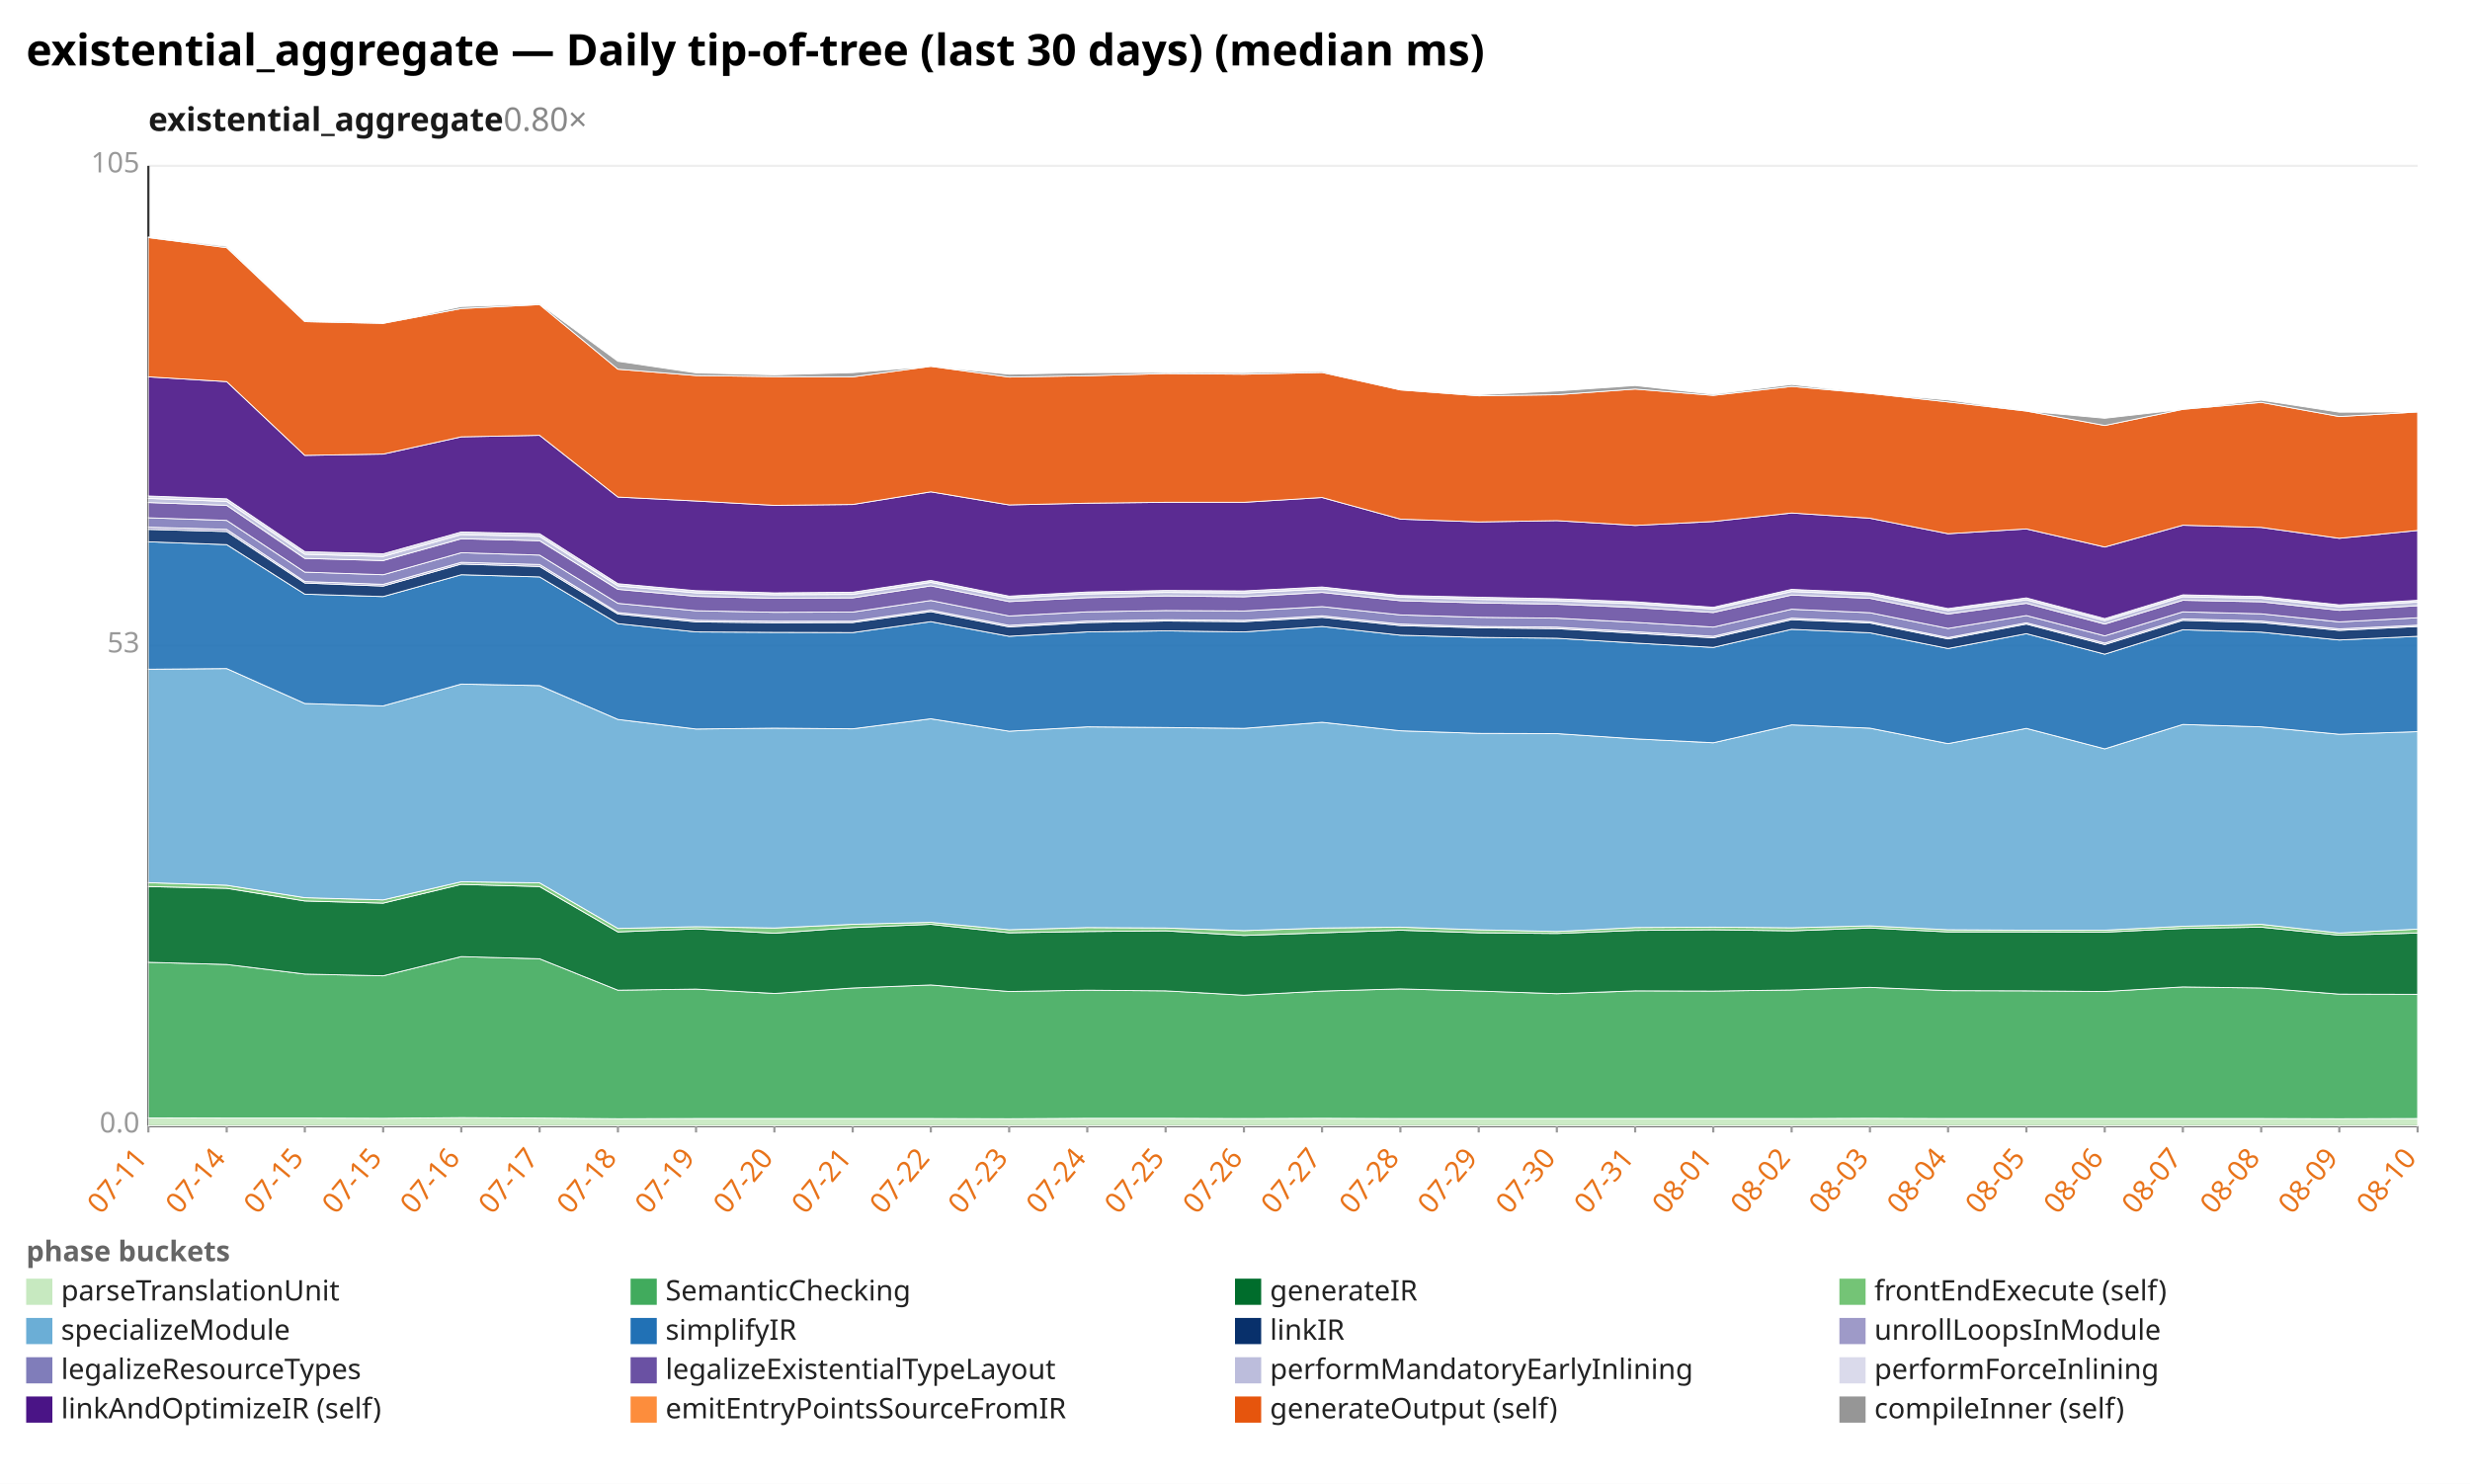
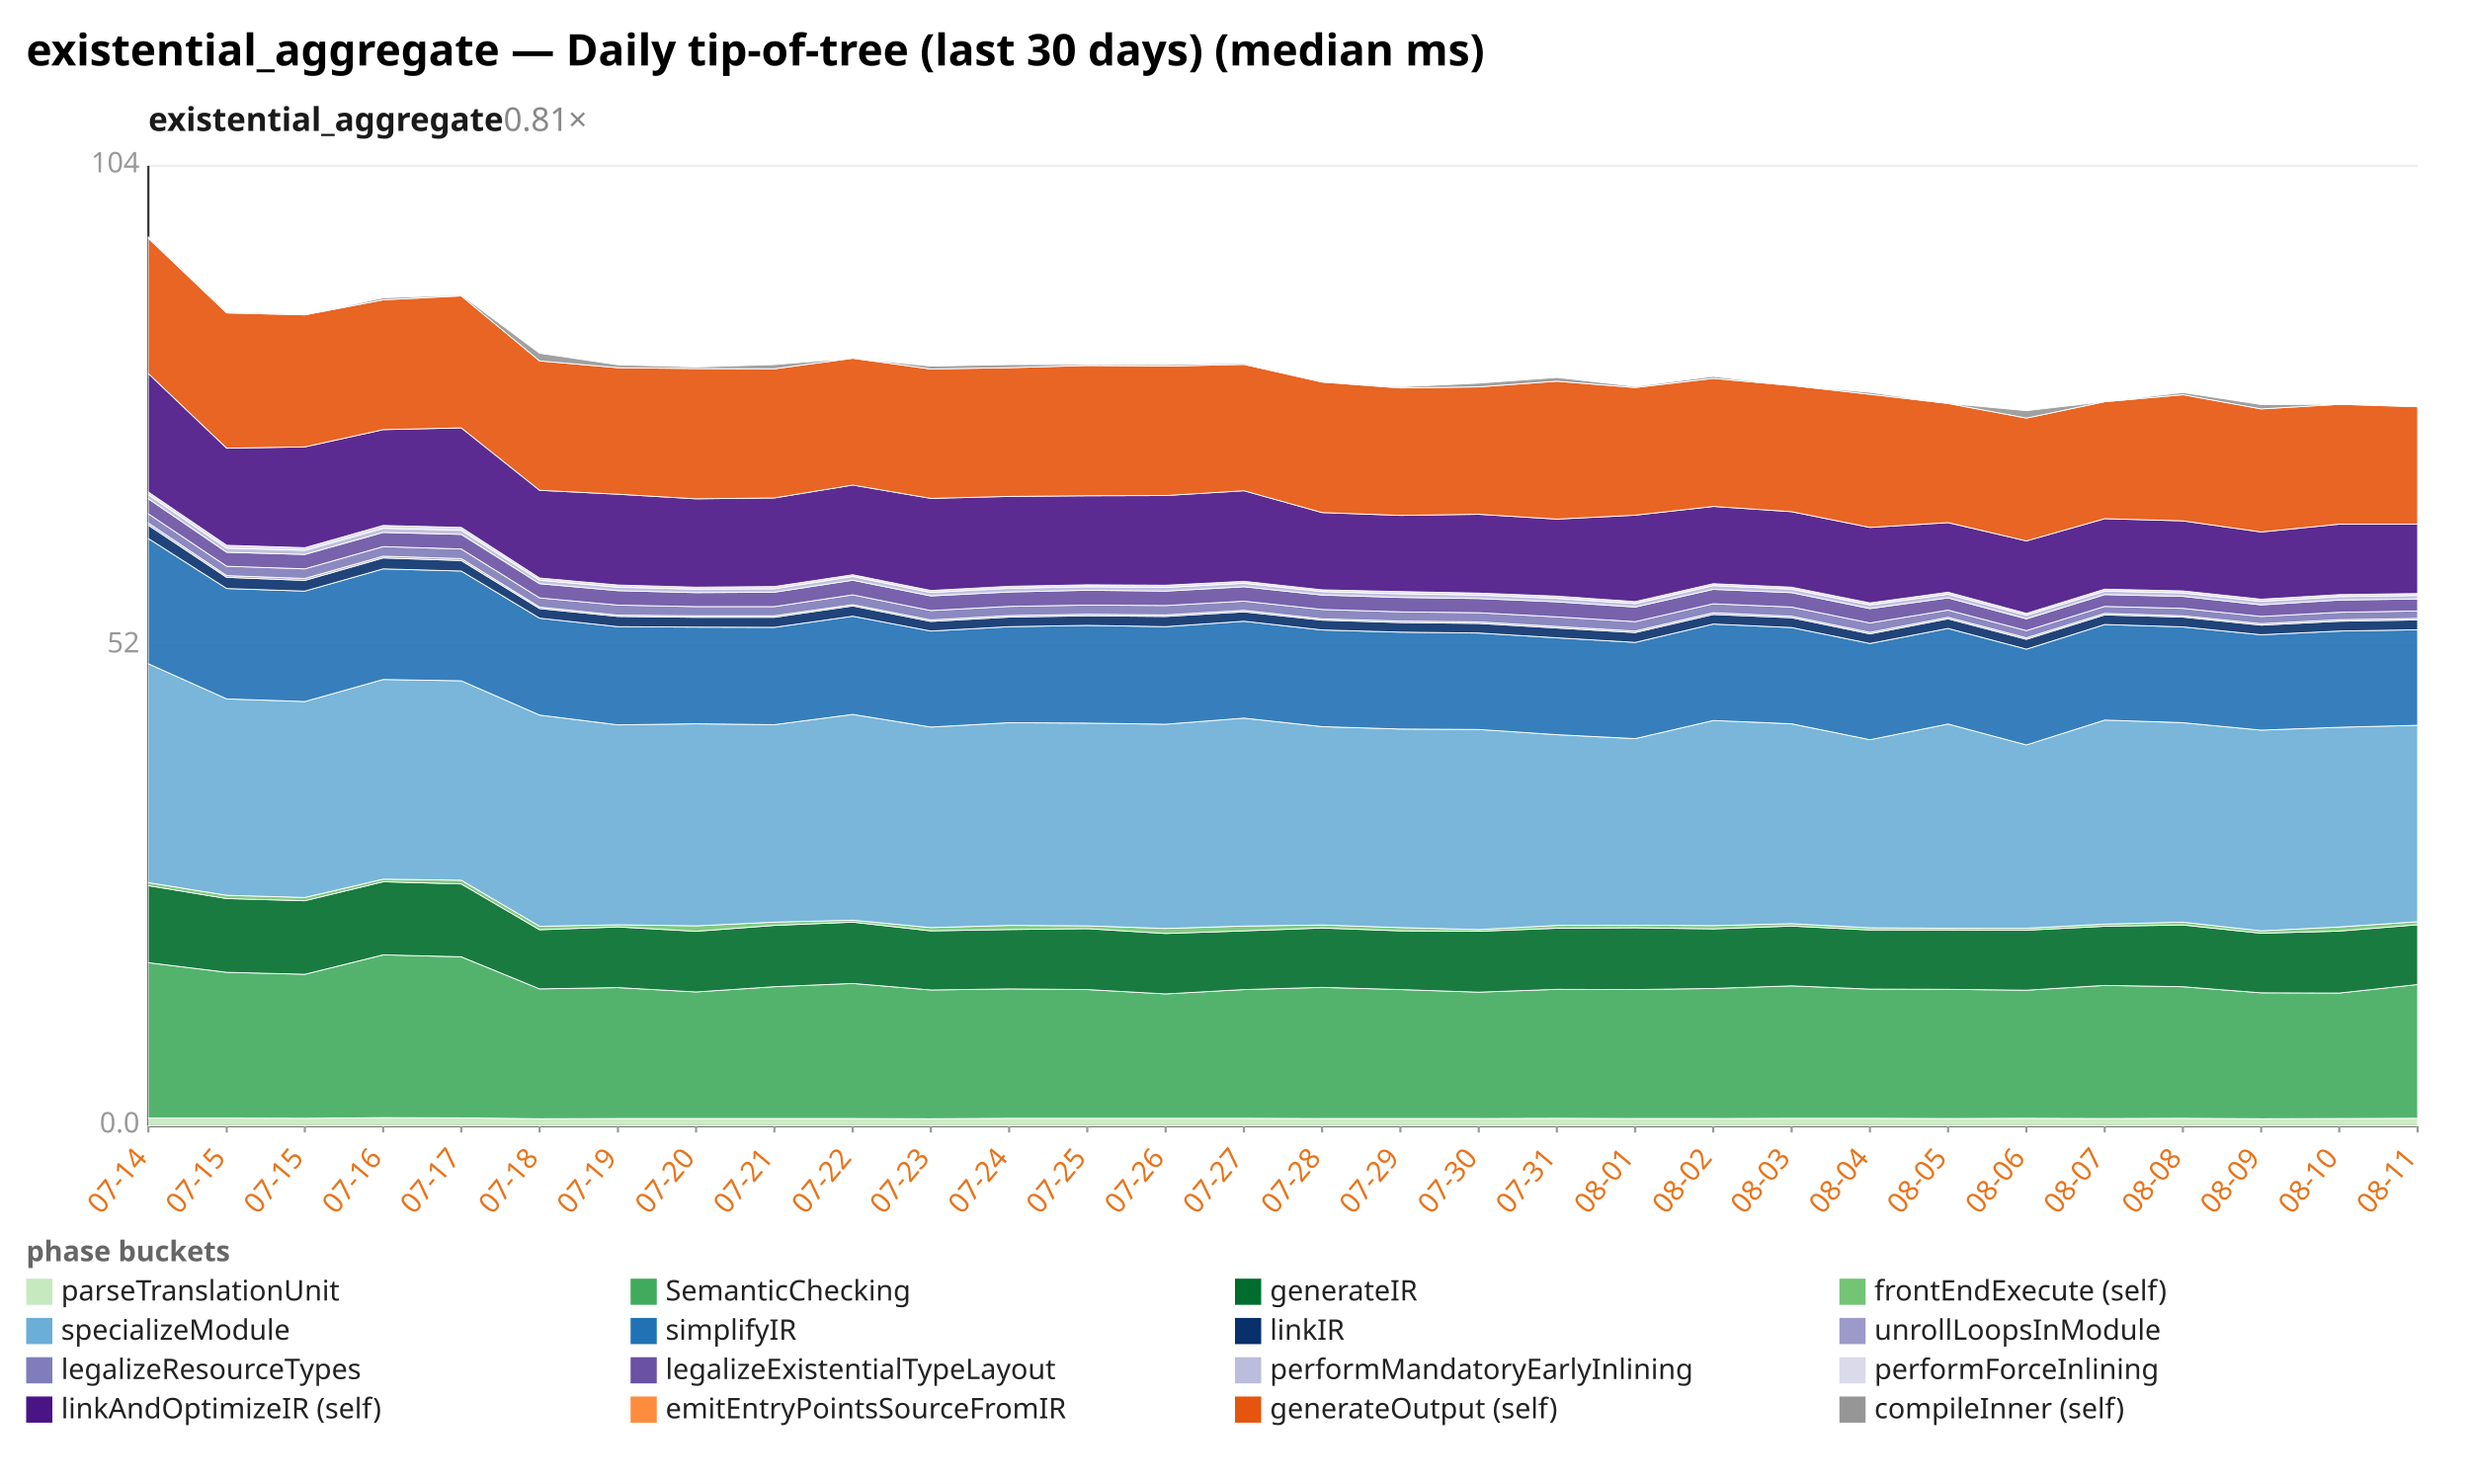
<svg xmlns="http://www.w3.org/2000/svg" width="1132" height="680" viewBox="0 0 1132 680" preserveAspectRatio="xMidYMid meet" font-family="sans-serif" font-size="13">
  <rect width="1132" height="680" fill="white" />
  <text x="12" y="30" font-size="20" font-weight="bold">existential_aggregate — Daily tip-of-tree (last 30 days) (median ms)</text>
-   <text x="68" y="60" font-size="15" font-weight="600" fill="#1a1a1a">existential_aggregate<tspan fill="#888" font-weight="400" text-decoration="none">  0.80×</tspan>
+   <text x="68" y="60" font-size="15" font-weight="600" fill="#1a1a1a">existential_aggregate<tspan fill="#888" font-weight="400" text-decoration="none">  0.81×</tspan>
  </text>
  <line x1="68.0" y1="516.0" x2="1108.0" y2="516.0" stroke="#eee" />
  <text x="64.0" y="519.0" text-anchor="end" fill="#999">0.0</text>
  <line x1="68.0" y1="296.0" x2="1108.0" y2="296.0" stroke="#eee" />
-   <text x="64.0" y="299.0" text-anchor="end" fill="#999">53</text>
+   <text x="64.0" y="299.0" text-anchor="end" fill="#999">52</text>
  <line x1="68.0" y1="76.0" x2="1108.0" y2="76.0" stroke="#eee" />
-   <text x="64.0" y="79.0" text-anchor="end" fill="#999">105</text>
+   <text x="64.0" y="79.0" text-anchor="end" fill="#999">104</text>
  <line x1="68.0" y1="76.0" x2="68.0" y2="516.0" stroke="#333" />
  <line x1="68.0" y1="516.0" x2="1108.0" y2="516.0" stroke="#333" />
  <line x1="68.0" y1="516.0" x2="68.0" y2="519.0" stroke="#999" />
-   <text x="68.0" y="531.0" text-anchor="end" fill="#e8731a" transform="rotate(-50 68.0 531.0)">07-11</text>
+   <text x="68.0" y="531.0" text-anchor="end" fill="#e8731a" transform="rotate(-50 68.0 531.0)">07-14</text>
  <line x1="103.9" y1="516.0" x2="103.9" y2="519.0" stroke="#999" />
-   <text x="103.9" y="531.0" text-anchor="end" fill="#e8731a" transform="rotate(-50 103.9 531.0)">07-14</text>
+   <text x="103.9" y="531.0" text-anchor="end" fill="#e8731a" transform="rotate(-50 103.9 531.0)">07-15</text>
  <line x1="139.7" y1="516.0" x2="139.7" y2="519.0" stroke="#999" />
  <text x="139.7" y="531.0" text-anchor="end" fill="#e8731a" transform="rotate(-50 139.7 531.0)">07-15</text>
  <line x1="175.6" y1="516.0" x2="175.6" y2="519.0" stroke="#999" />
-   <text x="175.6" y="531.0" text-anchor="end" fill="#e8731a" transform="rotate(-50 175.6 531.0)">07-15</text>
+   <text x="175.6" y="531.0" text-anchor="end" fill="#e8731a" transform="rotate(-50 175.6 531.0)">07-16</text>
  <line x1="211.4" y1="516.0" x2="211.4" y2="519.0" stroke="#999" />
-   <text x="211.4" y="531.0" text-anchor="end" fill="#e8731a" transform="rotate(-50 211.4 531.0)">07-16</text>
+   <text x="211.4" y="531.0" text-anchor="end" fill="#e8731a" transform="rotate(-50 211.4 531.0)">07-17</text>
  <line x1="247.3" y1="516.0" x2="247.3" y2="519.0" stroke="#999" />
-   <text x="247.3" y="531.0" text-anchor="end" fill="#e8731a" transform="rotate(-50 247.3 531.0)">07-17</text>
+   <text x="247.3" y="531.0" text-anchor="end" fill="#e8731a" transform="rotate(-50 247.3 531.0)">07-18</text>
  <line x1="283.2" y1="516.0" x2="283.2" y2="519.0" stroke="#999" />
-   <text x="283.2" y="531.0" text-anchor="end" fill="#e8731a" transform="rotate(-50 283.2 531.0)">07-18</text>
+   <text x="283.2" y="531.0" text-anchor="end" fill="#e8731a" transform="rotate(-50 283.2 531.0)">07-19</text>
  <line x1="319.0" y1="516.0" x2="319.0" y2="519.0" stroke="#999" />
-   <text x="319.0" y="531.0" text-anchor="end" fill="#e8731a" transform="rotate(-50 319.0 531.0)">07-19</text>
+   <text x="319.0" y="531.0" text-anchor="end" fill="#e8731a" transform="rotate(-50 319.0 531.0)">07-20</text>
  <line x1="354.9" y1="516.0" x2="354.9" y2="519.0" stroke="#999" />
-   <text x="354.9" y="531.0" text-anchor="end" fill="#e8731a" transform="rotate(-50 354.9 531.0)">07-20</text>
+   <text x="354.9" y="531.0" text-anchor="end" fill="#e8731a" transform="rotate(-50 354.9 531.0)">07-21</text>
  <line x1="390.8" y1="516.0" x2="390.8" y2="519.0" stroke="#999" />
-   <text x="390.8" y="531.0" text-anchor="end" fill="#e8731a" transform="rotate(-50 390.8 531.0)">07-21</text>
+   <text x="390.8" y="531.0" text-anchor="end" fill="#e8731a" transform="rotate(-50 390.8 531.0)">07-22</text>
  <line x1="426.6" y1="516.0" x2="426.6" y2="519.0" stroke="#999" />
-   <text x="426.6" y="531.0" text-anchor="end" fill="#e8731a" transform="rotate(-50 426.6 531.0)">07-22</text>
+   <text x="426.6" y="531.0" text-anchor="end" fill="#e8731a" transform="rotate(-50 426.6 531.0)">07-23</text>
  <line x1="462.5" y1="516.0" x2="462.5" y2="519.0" stroke="#999" />
-   <text x="462.5" y="531.0" text-anchor="end" fill="#e8731a" transform="rotate(-50 462.5 531.0)">07-23</text>
+   <text x="462.5" y="531.0" text-anchor="end" fill="#e8731a" transform="rotate(-50 462.5 531.0)">07-24</text>
  <line x1="498.3" y1="516.0" x2="498.3" y2="519.0" stroke="#999" />
-   <text x="498.3" y="531.0" text-anchor="end" fill="#e8731a" transform="rotate(-50 498.3 531.0)">07-24</text>
+   <text x="498.3" y="531.0" text-anchor="end" fill="#e8731a" transform="rotate(-50 498.3 531.0)">07-25</text>
  <line x1="534.2" y1="516.0" x2="534.2" y2="519.0" stroke="#999" />
-   <text x="534.2" y="531.0" text-anchor="end" fill="#e8731a" transform="rotate(-50 534.2 531.0)">07-25</text>
+   <text x="534.2" y="531.0" text-anchor="end" fill="#e8731a" transform="rotate(-50 534.2 531.0)">07-26</text>
  <line x1="570.1" y1="516.0" x2="570.1" y2="519.0" stroke="#999" />
-   <text x="570.1" y="531.0" text-anchor="end" fill="#e8731a" transform="rotate(-50 570.1 531.0)">07-26</text>
+   <text x="570.1" y="531.0" text-anchor="end" fill="#e8731a" transform="rotate(-50 570.1 531.0)">07-27</text>
  <line x1="605.9" y1="516.0" x2="605.9" y2="519.0" stroke="#999" />
-   <text x="605.9" y="531.0" text-anchor="end" fill="#e8731a" transform="rotate(-50 605.9 531.0)">07-27</text>
+   <text x="605.9" y="531.0" text-anchor="end" fill="#e8731a" transform="rotate(-50 605.9 531.0)">07-28</text>
  <line x1="641.8" y1="516.0" x2="641.8" y2="519.0" stroke="#999" />
-   <text x="641.8" y="531.0" text-anchor="end" fill="#e8731a" transform="rotate(-50 641.8 531.0)">07-28</text>
+   <text x="641.8" y="531.0" text-anchor="end" fill="#e8731a" transform="rotate(-50 641.8 531.0)">07-29</text>
  <line x1="677.7" y1="516.0" x2="677.7" y2="519.0" stroke="#999" />
-   <text x="677.7" y="531.0" text-anchor="end" fill="#e8731a" transform="rotate(-50 677.7 531.0)">07-29</text>
+   <text x="677.7" y="531.0" text-anchor="end" fill="#e8731a" transform="rotate(-50 677.7 531.0)">07-30</text>
  <line x1="713.5" y1="516.0" x2="713.5" y2="519.0" stroke="#999" />
-   <text x="713.5" y="531.0" text-anchor="end" fill="#e8731a" transform="rotate(-50 713.5 531.0)">07-30</text>
+   <text x="713.5" y="531.0" text-anchor="end" fill="#e8731a" transform="rotate(-50 713.5 531.0)">07-31</text>
  <line x1="749.4" y1="516.0" x2="749.4" y2="519.0" stroke="#999" />
-   <text x="749.4" y="531.0" text-anchor="end" fill="#e8731a" transform="rotate(-50 749.4 531.0)">07-31</text>
+   <text x="749.4" y="531.0" text-anchor="end" fill="#e8731a" transform="rotate(-50 749.4 531.0)">08-01</text>
  <line x1="785.2" y1="516.0" x2="785.2" y2="519.0" stroke="#999" />
-   <text x="785.2" y="531.0" text-anchor="end" fill="#e8731a" transform="rotate(-50 785.2 531.0)">08-01</text>
+   <text x="785.2" y="531.0" text-anchor="end" fill="#e8731a" transform="rotate(-50 785.2 531.0)">08-02</text>
  <line x1="821.1" y1="516.0" x2="821.1" y2="519.0" stroke="#999" />
-   <text x="821.1" y="531.0" text-anchor="end" fill="#e8731a" transform="rotate(-50 821.1 531.0)">08-02</text>
+   <text x="821.1" y="531.0" text-anchor="end" fill="#e8731a" transform="rotate(-50 821.1 531.0)">08-03</text>
  <line x1="857.0" y1="516.0" x2="857.0" y2="519.0" stroke="#999" />
-   <text x="857.0" y="531.0" text-anchor="end" fill="#e8731a" transform="rotate(-50 857.0 531.0)">08-03</text>
+   <text x="857.0" y="531.0" text-anchor="end" fill="#e8731a" transform="rotate(-50 857.0 531.0)">08-04</text>
  <line x1="892.8" y1="516.0" x2="892.8" y2="519.0" stroke="#999" />
-   <text x="892.8" y="531.0" text-anchor="end" fill="#e8731a" transform="rotate(-50 892.8 531.0)">08-04</text>
+   <text x="892.8" y="531.0" text-anchor="end" fill="#e8731a" transform="rotate(-50 892.8 531.0)">08-05</text>
  <line x1="928.7" y1="516.0" x2="928.7" y2="519.0" stroke="#999" />
-   <text x="928.7" y="531.0" text-anchor="end" fill="#e8731a" transform="rotate(-50 928.7 531.0)">08-05</text>
+   <text x="928.7" y="531.0" text-anchor="end" fill="#e8731a" transform="rotate(-50 928.7 531.0)">08-06</text>
  <line x1="964.6" y1="516.0" x2="964.6" y2="519.0" stroke="#999" />
-   <text x="964.6" y="531.0" text-anchor="end" fill="#e8731a" transform="rotate(-50 964.6 531.0)">08-06</text>
+   <text x="964.6" y="531.0" text-anchor="end" fill="#e8731a" transform="rotate(-50 964.6 531.0)">08-07</text>
  <line x1="1000.4" y1="516.0" x2="1000.4" y2="519.0" stroke="#999" />
-   <text x="1000.4" y="531.0" text-anchor="end" fill="#e8731a" transform="rotate(-50 1000.4 531.0)">08-07</text>
+   <text x="1000.4" y="531.0" text-anchor="end" fill="#e8731a" transform="rotate(-50 1000.4 531.0)">08-08</text>
  <line x1="1036.3" y1="516.0" x2="1036.3" y2="519.0" stroke="#999" />
-   <text x="1036.3" y="531.0" text-anchor="end" fill="#e8731a" transform="rotate(-50 1036.3 531.0)">08-08</text>
+   <text x="1036.3" y="531.0" text-anchor="end" fill="#e8731a" transform="rotate(-50 1036.3 531.0)">08-09</text>
  <line x1="1072.1" y1="516.0" x2="1072.1" y2="519.0" stroke="#999" />
-   <text x="1072.1" y="531.0" text-anchor="end" fill="#e8731a" transform="rotate(-50 1072.1 531.0)">08-09</text>
+   <text x="1072.1" y="531.0" text-anchor="end" fill="#e8731a" transform="rotate(-50 1072.1 531.0)">08-10</text>
  <line x1="1108.0" y1="516.0" x2="1108.0" y2="519.0" stroke="#999" />
-   <text x="1108.0" y="531.0" text-anchor="end" fill="#e8731a" transform="rotate(-50 1108.0 531.0)">08-10</text>
-   <polygon points="68.0,512.3 103.9,512.4 139.7,512.4 175.6,512.5 211.4,512.2 247.3,512.4 283.2,512.7 319.0,512.6 354.9,512.6 390.8,512.6 426.6,512.6 462.5,512.7 498.3,512.5 534.2,512.5 570.1,512.6 605.9,512.5 641.8,512.6 677.7,512.6 713.5,512.6 749.4,512.6 785.2,512.6 821.1,512.6 857.0,512.5 892.8,512.6 928.7,512.6 964.6,512.6 1000.4,512.6 1036.3,512.6 1072.1,512.7 1108.0,512.6 1108.0,516.0 1072.1,516.0 1036.3,516.0 1000.4,516.0 964.6,516.0 928.7,516.0 892.8,516.0 857.0,516.0 821.1,516.0 785.2,516.0 749.4,516.0 713.5,516.0 677.7,516.0 641.8,516.0 605.9,516.0 570.1,516.0 534.2,516.0 498.3,516.0 462.5,516.0 426.6,516.0 390.8,516.0 354.9,516.0 319.0,516.0 283.2,516.0 247.3,516.0 211.4,516.0 175.6,516.0 139.7,516.0 103.9,516.0 68.0,516.0" fill="#c7e9c0" fill-opacity="0.9" stroke="#fff" stroke-width="0.4" />
-   <polygon points="68.0,441.0 103.9,442.0 139.7,446.4 175.6,447.2 211.4,438.4 247.3,439.4 283.2,453.8 319.0,453.3 354.9,455.3 390.8,452.8 426.6,451.4 462.5,454.4 498.3,453.8 534.2,454.1 570.1,456.1 605.9,454.2 641.8,453.2 677.7,454.2 713.5,455.4 749.4,454.1 785.2,454.2 821.1,453.7 857.0,452.5 892.8,454.0 928.7,454.1 964.6,454.4 1000.4,452.3 1036.3,452.8 1072.1,455.6 1108.0,455.7 1108.0,512.6 1072.1,512.7 1036.3,512.6 1000.4,512.6 964.6,512.6 928.7,512.6 892.8,512.6 857.0,512.5 821.1,512.6 785.2,512.6 749.4,512.6 713.5,512.6 677.7,512.6 641.8,512.6 605.9,512.5 570.1,512.6 534.2,512.5 498.3,512.5 462.5,512.7 426.6,512.6 390.8,512.6 354.9,512.6 319.0,512.6 283.2,512.7 247.3,512.4 211.4,512.2 175.6,512.5 139.7,512.4 103.9,512.4 68.0,512.3" fill="#41ab5d" fill-opacity="0.9" stroke="#fff" stroke-width="0.4" />
-   <polygon points="68.0,406.3 103.9,407.1 139.7,412.9 175.6,413.9 211.4,405.3 247.3,406.3 283.2,427.1 319.0,425.7 354.9,427.7 390.8,425.1 426.6,423.6 462.5,427.5 498.3,426.9 534.2,426.6 570.1,428.7 605.9,427.5 641.8,426.3 677.7,427.5 713.5,427.8 749.4,426.4 785.2,426.1 821.1,426.6 857.0,425.3 892.8,427.1 928.7,427.1 964.6,427.2 1000.4,425.5 1036.3,424.9 1072.1,428.6 1108.0,427.6 1108.0,455.7 1072.1,455.6 1036.3,452.8 1000.4,452.3 964.6,454.4 928.7,454.1 892.8,454.0 857.0,452.5 821.1,453.7 785.2,454.2 749.4,454.1 713.5,455.4 677.7,454.2 641.8,453.2 605.9,454.2 570.1,456.1 534.2,454.1 498.3,453.8 462.5,454.4 426.6,451.4 390.8,452.8 354.9,455.3 319.0,453.3 283.2,453.8 247.3,439.4 211.4,438.4 175.6,447.2 139.7,446.4 103.9,442.0 68.0,441.0" fill="#006d2c" fill-opacity="0.9" stroke="#fff" stroke-width="0.4" />
-   <polygon points="68.0,404.5 103.9,405.7 139.7,411.4 175.6,412.4 211.4,404.1 247.3,404.6 283.2,425.5 319.0,424.7 354.9,425.3 390.8,423.6 426.6,422.7 462.5,426.1 498.3,425.1 534.2,425.3 570.1,426.5 605.9,425.3 641.8,424.9 677.7,426.1 713.5,426.9 749.4,425.1 785.2,424.9 821.1,425.2 857.0,424.3 892.8,426.1 928.7,426.3 964.6,426.3 1000.4,424.5 1036.3,423.6 1072.1,427.6 1108.0,425.8 1108.0,427.6 1072.1,428.6 1036.3,424.9 1000.4,425.5 964.6,427.2 928.7,427.1 892.8,427.1 857.0,425.3 821.1,426.6 785.2,426.1 749.4,426.4 713.5,427.8 677.7,427.5 641.8,426.3 605.9,427.5 570.1,428.7 534.2,426.6 498.3,426.9 462.5,427.5 426.6,423.6 390.8,425.1 354.9,427.7 319.0,425.7 283.2,427.1 247.3,406.3 211.4,405.3 175.6,413.9 139.7,412.9 103.9,407.1 68.0,406.3" fill="#74c476" fill-opacity="0.9" stroke="#fff" stroke-width="0.4" />
-   <polygon points="68.0,306.7 103.9,306.4 139.7,322.4 175.6,323.5 211.4,313.5 247.3,314.2 283.2,329.7 319.0,334.1 354.9,333.7 390.8,334.0 426.6,329.4 462.5,335.1 498.3,333.1 534.2,333.4 570.1,333.8 605.9,331.0 641.8,334.9 677.7,336.1 713.5,336.2 749.4,338.6 785.2,340.4 821.1,332.2 857.0,333.7 892.8,340.8 928.7,333.8 964.6,343.2 1000.4,332.0 1036.3,333.1 1072.1,336.5 1108.0,335.3 1108.0,425.8 1072.1,427.6 1036.3,423.6 1000.4,424.5 964.6,426.3 928.7,426.3 892.8,426.1 857.0,424.3 821.1,425.2 785.2,424.9 749.4,425.1 713.5,426.9 677.7,426.1 641.8,424.9 605.9,425.3 570.1,426.5 534.2,425.3 498.3,425.1 462.5,426.1 426.6,422.7 390.8,423.6 354.9,425.3 319.0,424.7 283.2,425.5 247.3,404.6 211.4,404.1 175.6,412.4 139.7,411.4 103.9,405.7 68.0,404.5" fill="#6baed6" fill-opacity="0.9" stroke="#fff" stroke-width="0.4" />
-   <polygon points="68.0,248.3 103.9,249.6 139.7,272.3 175.6,273.4 211.4,263.4 247.3,264.4 283.2,285.8 319.0,289.6 354.9,289.8 390.8,289.9 426.6,284.9 462.5,291.6 498.3,289.6 534.2,289.1 570.1,289.6 605.9,287.1 641.8,291.1 677.7,292.1 713.5,292.5 749.4,294.7 785.2,296.7 821.1,288.4 857.0,290.0 892.8,297.2 928.7,290.4 964.6,299.8 1000.4,288.6 1036.3,289.7 1072.1,293.3 1108.0,291.6 1108.0,335.3 1072.1,336.5 1036.3,333.1 1000.4,332.0 964.6,343.2 928.7,333.8 892.8,340.8 857.0,333.7 821.1,332.2 785.2,340.4 749.4,338.6 713.5,336.2 677.7,336.1 641.8,334.9 605.9,331.0 570.1,333.8 534.2,333.4 498.3,333.1 462.5,335.1 426.6,329.4 390.8,334.0 354.9,333.7 319.0,334.1 283.2,329.7 247.3,314.2 211.4,313.5 175.6,323.5 139.7,322.4 103.9,306.4 68.0,306.7" fill="#2171b5" fill-opacity="0.9" stroke="#fff" stroke-width="0.4" />
-   <polygon points="68.0,242.6 103.9,243.6 139.7,267.2 175.6,268.6 211.4,258.5 247.3,259.6 283.2,281.4 319.0,285.0 354.9,285.4 390.8,285.3 426.6,280.3 462.5,287.3 498.3,285.3 534.2,284.6 570.1,284.9 605.9,282.9 641.8,286.7 677.7,287.7 713.5,288.1 749.4,290.2 785.2,292.3 821.1,284.0 857.0,285.5 892.8,292.8 928.7,286.0 964.6,295.4 1000.4,284.3 1036.3,285.3 1072.1,288.9 1108.0,287.1 1108.0,291.6 1072.1,293.3 1036.3,289.7 1000.4,288.6 964.6,299.8 928.7,290.4 892.8,297.2 857.0,290.0 821.1,288.4 785.2,296.7 749.4,294.7 713.5,292.5 677.7,292.1 641.8,291.1 605.9,287.1 570.1,289.6 534.2,289.1 498.3,289.6 462.5,291.6 426.6,284.9 390.8,289.9 354.9,289.8 319.0,289.6 283.2,285.8 247.3,264.4 211.4,263.4 175.6,273.4 139.7,272.3 103.9,249.6 68.0,248.3" fill="#08306b" fill-opacity="0.9" stroke="#fff" stroke-width="0.4" />
-   <polygon points="68.0,241.6 103.9,242.6 139.7,266.5 175.6,267.8 211.4,257.7 247.3,258.7 283.2,280.7 319.0,284.3 354.9,284.7 390.8,284.7 426.6,279.6 462.5,286.6 498.3,284.6 534.2,284.0 570.1,284.3 605.9,282.2 641.8,286.0 677.7,287.1 713.5,287.4 749.4,289.5 785.2,291.6 821.1,283.3 857.0,284.9 892.8,292.2 928.7,285.4 964.6,294.7 1000.4,283.6 1036.3,284.6 1072.1,288.2 1108.0,286.5 1108.0,287.1 1072.1,288.9 1036.3,285.3 1000.4,284.3 964.6,295.4 928.7,286.0 892.8,292.8 857.0,285.5 821.1,284.0 785.2,292.3 749.4,290.2 713.5,288.1 677.7,287.7 641.8,286.7 605.9,282.9 570.1,284.9 534.2,284.6 498.3,285.3 462.5,287.3 426.6,280.3 390.8,285.3 354.9,285.4 319.0,285.0 283.2,281.4 247.3,259.6 211.4,258.5 175.6,268.6 139.7,267.2 103.9,243.6 68.0,242.6" fill="#9e9ac8" fill-opacity="0.9" stroke="#fff" stroke-width="0.4" />
-   <polygon points="68.0,237.3 103.9,238.5 139.7,262.2 175.6,263.4 211.4,253.3 247.3,254.4 283.2,276.5 319.0,279.9 354.9,280.6 390.8,280.5 426.6,275.2 462.5,282.3 498.3,280.4 534.2,279.8 570.1,280.0 605.9,278.0 641.8,281.8 677.7,282.9 713.5,283.3 749.4,285.2 785.2,287.4 821.1,279.2 857.0,280.8 892.8,288.0 928.7,282.1 964.6,291.4 1000.4,280.4 1036.3,281.3 1072.1,285.0 1108.0,283.1 1108.0,286.5 1072.1,288.2 1036.3,284.6 1000.4,283.6 964.6,294.7 928.7,285.4 892.8,292.2 857.0,284.9 821.1,283.3 785.2,291.6 749.4,289.5 713.5,287.4 677.7,287.1 641.8,286.0 605.9,282.2 570.1,284.3 534.2,284.0 498.3,284.6 462.5,286.6 426.6,279.6 390.8,284.7 354.9,284.7 319.0,284.3 283.2,280.7 247.3,258.7 211.4,257.7 175.6,267.8 139.7,266.5 103.9,242.6 68.0,241.6" fill="#807dba" fill-opacity="0.9" stroke="#fff" stroke-width="0.4" />
-   <polygon points="68.0,230.3 103.9,231.6 139.7,255.9 175.6,256.9 211.4,246.9 247.3,247.8 283.2,270.1 319.0,273.3 354.9,274.2 390.8,274.0 426.6,268.5 462.5,275.7 498.3,273.9 534.2,273.1 570.1,273.5 605.9,271.5 641.8,275.3 677.7,276.3 713.5,276.9 749.4,278.4 785.2,280.7 821.1,272.7 857.0,274.2 892.8,281.4 928.7,276.5 964.6,286.0 1000.4,275.1 1036.3,275.8 1072.1,279.7 1108.0,277.6 1108.0,283.1 1072.1,285.0 1036.3,281.3 1000.4,280.4 964.6,291.4 928.7,282.1 892.8,288.0 857.0,280.8 821.1,279.2 785.2,287.4 749.4,285.2 713.5,283.3 677.7,282.9 641.8,281.8 605.9,278.0 570.1,280.0 534.2,279.8 498.3,280.4 462.5,282.3 426.6,275.2 390.8,280.5 354.9,280.6 319.0,279.9 283.2,276.5 247.3,254.4 211.4,253.3 175.6,263.4 139.7,262.2 103.9,238.5 68.0,237.3" fill="#6a51a3" fill-opacity="0.9" stroke="#fff" stroke-width="0.4" />
-   <polygon points="68.0,228.4 103.9,229.8 139.7,254.0 175.6,255.0 211.4,245.0 247.3,245.8 283.2,268.5 319.0,271.7 354.9,272.6 390.8,272.4 426.6,266.9 462.5,274.1 498.3,272.2 534.2,271.5 570.1,271.8 605.9,269.9 641.8,273.7 677.7,274.7 713.5,275.3 749.4,276.7 785.2,279.1 821.1,271.1 857.0,272.6 892.8,279.8 928.7,274.9 964.6,284.4 1000.4,273.5 1036.3,274.2 1072.1,278.1 1108.0,275.9 1108.0,277.6 1072.1,279.7 1036.3,275.8 1000.4,275.1 964.6,286.0 928.7,276.5 892.8,281.4 857.0,274.2 821.1,272.7 785.2,280.7 749.4,278.4 713.5,276.9 677.7,276.3 641.8,275.3 605.9,271.5 570.1,273.5 534.2,273.1 498.3,273.9 462.5,275.7 426.6,268.5 390.8,274.0 354.9,274.2 319.0,273.3 283.2,270.1 247.3,247.8 211.4,246.9 175.6,256.9 139.7,255.9 103.9,231.6 68.0,230.3" fill="#bcbddc" fill-opacity="0.9" stroke="#fff" stroke-width="0.4" />
-   <polygon points="68.0,227.3 103.9,228.6 139.7,252.8 175.6,253.8 211.4,243.8 247.3,244.6 283.2,267.5 319.0,270.7 354.9,271.7 390.8,271.4 426.6,266.0 462.5,273.2 498.3,271.3 534.2,270.6 570.1,270.8 605.9,269.0 641.8,272.9 677.7,273.7 713.5,274.4 749.4,275.8 785.2,278.3 821.1,270.1 857.0,271.7 892.8,278.9 928.7,274.0 964.6,283.5 1000.4,272.6 1036.3,273.4 1072.1,277.2 1108.0,275.1 1108.0,275.9 1072.1,278.1 1036.3,274.2 1000.4,273.5 964.6,284.4 928.7,274.9 892.8,279.8 857.0,272.6 821.1,271.1 785.2,279.1 749.4,276.7 713.5,275.3 677.7,274.7 641.8,273.7 605.9,269.9 570.1,271.8 534.2,271.5 498.3,272.2 462.5,274.1 426.6,266.9 390.8,272.4 354.9,272.6 319.0,271.7 283.2,268.5 247.3,245.8 211.4,245.0 175.6,255.0 139.7,254.0 103.9,229.8 68.0,228.4" fill="#dadaeb" fill-opacity="0.9" stroke="#fff" stroke-width="0.4" />
-   <polygon points="68.0,172.7 103.9,174.9 139.7,208.7 175.6,208.1 211.4,200.2 247.3,199.5 283.2,227.8 319.0,229.6 354.9,231.6 390.8,231.2 426.6,225.4 462.5,231.4 498.3,230.6 534.2,230.2 570.1,230.2 605.9,228.0 641.8,237.9 677.7,239.2 713.5,238.6 749.4,240.8 785.2,239.0 821.1,235.1 857.0,237.5 892.8,244.6 928.7,242.4 964.6,250.7 1000.4,240.7 1036.3,241.7 1072.1,246.7 1108.0,243.1 1108.0,275.1 1072.1,277.2 1036.3,273.4 1000.4,272.6 964.6,283.5 928.7,274.0 892.8,278.9 857.0,271.7 821.1,270.1 785.2,278.3 749.4,275.8 713.5,274.4 677.7,273.7 641.8,272.9 605.9,269.0 570.1,270.8 534.2,270.6 498.3,271.3 462.5,273.2 426.6,266.0 390.8,271.4 354.9,271.7 319.0,270.7 283.2,267.5 247.3,244.6 211.4,243.8 175.6,253.8 139.7,252.8 103.9,228.6 68.0,227.3" fill="#4a1486" fill-opacity="0.9" stroke="#fff" stroke-width="0.4" />
-   <polygon points="68.0,108.9 103.9,113.5 139.7,147.4 175.6,148.2 211.4,141.4 247.3,139.6 283.2,169.2 319.0,172.1 354.9,172.6 390.8,172.7 426.6,167.9 462.5,172.8 498.3,172.2 534.2,171.2 570.1,171.5 605.9,170.7 641.8,178.7 677.7,181.4 713.5,180.9 749.4,178.3 785.2,181.2 821.1,177.1 857.0,180.3 892.8,184.2 928.7,188.4 964.6,195.0 1000.4,187.6 1036.3,184.4 1072.1,190.9 1108.0,188.8 1108.0,243.1 1072.1,246.7 1036.3,241.7 1000.4,240.7 964.6,250.7 928.7,242.4 892.8,244.6 857.0,237.5 821.1,235.1 785.2,239.0 749.4,240.8 713.5,238.6 677.7,239.2 641.8,237.9 605.9,228.0 570.1,230.2 534.2,230.2 498.3,230.6 462.5,231.4 426.6,225.4 390.8,231.2 354.9,231.6 319.0,229.6 283.2,227.8 247.3,199.5 211.4,200.2 175.6,208.1 139.7,208.7 103.9,174.9 68.0,172.7" fill="#e6550d" fill-opacity="0.9" stroke="#fff" stroke-width="0.4" />
-   <polygon points="68.0,108.6 103.9,112.9 139.7,146.9 175.6,148.2 211.4,140.5 247.3,139.3 283.2,165.6 319.0,170.9 354.9,171.8 390.8,170.8 426.6,167.9 462.5,171.5 498.3,170.8 534.2,170.7 570.1,170.8 605.9,170.2 641.8,178.7 677.7,180.9 713.5,179.2 749.4,176.7 785.2,180.7 821.1,176.2 857.0,180.3 892.8,183.3 928.7,188.4 964.6,191.7 1000.4,187.6 1036.3,183.4 1072.1,188.9 1108.0,188.8 1108.0,188.8 1072.1,190.9 1036.3,184.4 1000.4,187.6 964.6,195.0 928.7,188.4 892.8,184.2 857.0,180.3 821.1,177.1 785.2,181.2 749.4,178.3 713.5,180.9 677.7,181.4 641.8,178.7 605.9,170.7 570.1,171.5 534.2,171.2 498.3,172.2 462.5,172.8 426.6,167.9 390.8,172.7 354.9,172.6 319.0,172.1 283.2,169.2 247.3,139.6 211.4,141.4 175.6,148.2 139.7,147.4 103.9,113.5 68.0,108.9" fill="#969696" fill-opacity="0.9" stroke="#fff" stroke-width="0.4" />
+   <text x="1108.0" y="531.0" text-anchor="end" fill="#e8731a" transform="rotate(-50 1108.0 531.0)">08-11</text>
+   <polygon points="68.0,512.4 103.9,512.4 139.7,512.5 175.6,512.2 211.4,512.3 247.3,512.7 283.2,512.6 319.0,512.6 354.9,512.6 390.8,512.6 426.6,512.7 462.5,512.5 498.3,512.5 534.2,512.5 570.1,512.5 605.9,512.6 641.8,512.6 677.7,512.6 713.5,512.5 749.4,512.6 785.2,512.6 821.1,512.5 857.0,512.5 892.8,512.6 928.7,512.5 964.6,512.6 1000.4,512.5 1036.3,512.7 1072.1,512.6 1108.0,512.5 1108.0,516.0 1072.1,516.0 1036.3,516.0 1000.4,516.0 964.6,516.0 928.7,516.0 892.8,516.0 857.0,516.0 821.1,516.0 785.2,516.0 749.4,516.0 713.5,516.0 677.7,516.0 641.8,516.0 605.9,516.0 570.1,516.0 534.2,516.0 498.3,516.0 462.5,516.0 426.6,516.0 390.8,516.0 354.9,516.0 319.0,516.0 283.2,516.0 247.3,516.0 211.4,516.0 175.6,516.0 139.7,516.0 103.9,516.0 68.0,516.0" fill="#c7e9c0" fill-opacity="0.9" stroke="#fff" stroke-width="0.4" />
+   <polygon points="68.0,441.2 103.9,445.6 139.7,446.5 175.6,437.6 211.4,438.5 247.3,453.2 283.2,452.6 319.0,454.6 354.9,452.2 390.8,450.7 426.6,453.7 462.5,453.2 498.3,453.5 534.2,455.5 570.1,453.5 605.9,452.5 641.8,453.5 677.7,454.7 713.5,453.4 749.4,453.5 785.2,453.0 821.1,451.8 857.0,453.3 892.8,453.4 928.7,453.8 964.6,451.6 1000.4,452.2 1036.3,455.0 1072.1,455.1 1108.0,451.2 1108.0,512.5 1072.1,512.6 1036.3,512.7 1000.4,512.5 964.6,512.6 928.7,512.5 892.8,512.6 857.0,512.5 821.1,512.5 785.2,512.6 749.4,512.6 713.5,512.5 677.7,512.6 641.8,512.6 605.9,512.6 570.1,512.5 534.2,512.5 498.3,512.5 462.5,512.5 426.6,512.7 390.8,512.6 354.9,512.6 319.0,512.6 283.2,512.6 247.3,512.7 211.4,512.3 175.6,512.2 139.7,512.5 103.9,512.4 68.0,512.4" fill="#41ab5d" fill-opacity="0.9" stroke="#fff" stroke-width="0.4" />
+   <polygon points="68.0,405.9 103.9,411.8 139.7,412.8 175.6,404.1 211.4,405.1 247.3,426.1 283.2,424.8 319.0,426.8 354.9,424.1 390.8,422.6 426.6,426.6 462.5,426.0 498.3,425.6 534.2,427.8 570.1,426.6 605.9,425.3 641.8,426.6 677.7,426.8 713.5,425.4 749.4,425.2 785.2,425.7 821.1,424.4 857.0,426.2 892.8,426.2 928.7,426.3 964.6,424.5 1000.4,423.9 1036.3,427.7 1072.1,426.7 1108.0,423.8 1108.0,451.2 1072.1,455.1 1036.3,455.0 1000.4,452.2 964.6,451.6 928.7,453.8 892.8,453.4 857.0,453.3 821.1,451.8 785.2,453.0 749.4,453.5 713.5,453.4 677.7,454.7 641.8,453.5 605.9,452.5 570.1,453.5 534.2,455.5 498.3,453.5 462.5,453.2 426.6,453.7 390.8,450.7 354.9,452.2 319.0,454.6 283.2,452.6 247.3,453.2 211.4,438.5 175.6,437.6 139.7,446.5 103.9,445.6 68.0,441.2" fill="#006d2c" fill-opacity="0.9" stroke="#fff" stroke-width="0.4" />
+   <polygon points="68.0,404.5 103.9,410.3 139.7,411.3 175.6,402.9 211.4,403.4 247.3,424.5 283.2,423.8 319.0,424.3 354.9,422.6 390.8,421.7 426.6,425.1 462.5,424.1 498.3,424.3 534.2,425.5 570.1,424.4 605.9,423.9 641.8,425.1 677.7,426.0 713.5,424.1 749.4,424.0 785.2,424.2 821.1,423.3 857.0,425.2 892.8,425.4 928.7,425.4 964.6,423.5 1000.4,422.6 1036.3,426.6 1072.1,424.8 1108.0,422.4 1108.0,423.8 1072.1,426.7 1036.3,427.7 1000.4,423.9 964.6,424.5 928.7,426.3 892.8,426.2 857.0,426.2 821.1,424.4 785.2,425.7 749.4,425.2 713.5,425.4 677.7,426.8 641.8,426.6 605.9,425.3 570.1,426.6 534.2,427.8 498.3,425.6 462.5,426.0 426.6,426.6 390.8,422.6 354.9,424.1 319.0,426.8 283.2,424.8 247.3,426.1 211.4,405.1 175.6,404.1 139.7,412.8 103.9,411.8 68.0,405.9" fill="#74c476" fill-opacity="0.9" stroke="#fff" stroke-width="0.4" />
+   <polygon points="68.0,304.2 103.9,320.3 139.7,321.5 175.6,311.4 211.4,312.0 247.3,327.7 283.2,332.2 319.0,331.7 354.9,332.1 390.8,327.4 426.6,333.2 462.5,331.2 498.3,331.4 534.2,331.9 570.1,329.1 605.9,333.0 641.8,334.1 677.7,334.3 713.5,336.7 749.4,338.5 785.2,330.2 821.1,331.7 857.0,339.0 892.8,331.8 928.7,341.4 964.6,330.0 1000.4,331.2 1036.3,334.6 1072.1,333.3 1108.0,332.4 1108.0,422.4 1072.1,424.8 1036.3,426.6 1000.4,422.6 964.6,423.5 928.7,425.4 892.8,425.4 857.0,425.2 821.1,423.3 785.2,424.2 749.4,424.0 713.5,424.1 677.7,426.0 641.8,425.1 605.9,423.9 570.1,424.4 534.2,425.5 498.3,424.3 462.5,424.1 426.6,425.1 390.8,421.7 354.9,422.6 319.0,424.3 283.2,423.8 247.3,424.5 211.4,403.4 175.6,402.9 139.7,411.3 103.9,410.3 68.0,404.5" fill="#6baed6" fill-opacity="0.9" stroke="#fff" stroke-width="0.4" />
+   <polygon points="68.0,246.8 103.9,269.7 139.7,270.9 175.6,260.7 211.4,261.7 247.3,283.3 283.2,287.2 319.0,287.4 354.9,287.5 390.8,282.4 426.6,289.2 462.5,287.2 498.3,286.6 534.2,287.2 570.1,284.7 605.9,288.7 641.8,289.7 677.7,290.1 713.5,292.3 749.4,294.4 785.2,286.0 821.1,287.6 857.0,294.9 892.8,288.0 928.7,297.5 964.6,286.2 1000.4,287.3 1036.3,290.9 1072.1,289.2 1108.0,288.6 1108.0,332.4 1072.1,333.3 1036.3,334.6 1000.4,331.2 964.6,330.0 928.7,341.4 892.8,331.8 857.0,339.0 821.1,331.7 785.2,330.2 749.4,338.5 713.5,336.7 677.7,334.3 641.8,334.1 605.9,333.0 570.1,329.1 534.2,331.9 498.3,331.4 462.5,331.2 426.6,333.2 390.8,327.4 354.9,332.1 319.0,331.7 283.2,332.2 247.3,327.7 211.4,312.0 175.6,311.4 139.7,321.5 103.9,320.3 68.0,304.2" fill="#2171b5" fill-opacity="0.9" stroke="#fff" stroke-width="0.4" />
+   <polygon points="68.0,240.7 103.9,264.6 139.7,266.0 175.6,255.7 211.4,256.9 247.3,278.9 283.2,282.5 319.0,282.9 354.9,282.9 390.8,277.7 426.6,284.8 462.5,282.8 498.3,282.2 534.2,282.5 570.1,280.4 605.9,284.2 641.8,285.3 677.7,285.7 713.5,287.8 749.4,289.9 785.2,281.6 821.1,283.1 857.0,290.5 892.8,283.6 928.7,293.0 964.6,281.8 1000.4,282.8 1036.3,286.5 1072.1,284.7 1108.0,284.1 1108.0,288.6 1072.1,289.2 1036.3,290.9 1000.4,287.3 964.6,286.2 928.7,297.5 892.8,288.0 857.0,294.9 821.1,287.6 785.2,286.0 749.4,294.4 713.5,292.3 677.7,290.1 641.8,289.7 605.9,288.7 570.1,284.7 534.2,287.2 498.3,286.6 462.5,287.2 426.6,289.2 390.8,282.4 354.9,287.5 319.0,287.4 283.2,287.2 247.3,283.3 211.4,261.7 175.6,260.7 139.7,270.9 103.9,269.7 68.0,246.8" fill="#08306b" fill-opacity="0.9" stroke="#fff" stroke-width="0.4" />
+   <polygon points="68.0,239.7 103.9,263.8 139.7,265.1 175.6,254.9 211.4,256.0 247.3,278.2 283.2,281.9 319.0,282.2 354.9,282.2 390.8,277.1 426.6,284.1 462.5,282.1 498.3,281.5 534.2,281.8 570.1,279.7 605.9,283.6 641.8,284.6 677.7,285.0 713.5,287.1 749.4,289.2 785.2,280.8 821.1,282.4 857.0,289.8 892.8,282.9 928.7,292.3 964.6,281.1 1000.4,282.2 1036.3,285.8 1072.1,284.0 1108.0,283.4 1108.0,284.1 1072.1,284.7 1036.3,286.5 1000.4,282.8 964.6,281.8 928.7,293.0 892.8,283.6 857.0,290.5 821.1,283.1 785.2,281.6 749.4,289.9 713.5,287.8 677.7,285.7 641.8,285.3 605.9,284.2 570.1,280.4 534.2,282.5 498.3,282.2 462.5,282.8 426.6,284.8 390.8,277.7 354.9,282.9 319.0,282.9 283.2,282.5 247.3,278.9 211.4,256.9 175.6,255.7 139.7,266.0 103.9,264.6 68.0,240.7" fill="#9e9ac8" fill-opacity="0.9" stroke="#fff" stroke-width="0.4" />
+   <polygon points="68.0,235.5 103.9,259.5 139.7,260.7 175.6,250.5 211.4,251.6 247.3,274.0 283.2,277.3 319.0,278.0 354.9,278.0 390.8,272.6 426.6,279.8 462.5,277.9 498.3,277.3 534.2,277.5 570.1,275.5 605.9,279.3 641.8,280.4 677.7,280.8 713.5,282.7 749.4,284.9 785.2,276.7 821.1,278.2 857.0,285.5 892.8,279.6 928.7,289.0 964.6,277.9 1000.4,278.8 1036.3,282.5 1072.1,280.6 1108.0,280.0 1108.0,283.4 1072.1,284.0 1036.3,285.8 1000.4,282.2 964.6,281.1 928.7,292.3 892.8,282.9 857.0,289.8 821.1,282.4 785.2,280.8 749.4,289.2 713.5,287.1 677.7,285.0 641.8,284.6 605.9,283.6 570.1,279.7 534.2,281.8 498.3,281.5 462.5,282.1 426.6,284.1 390.8,277.1 354.9,282.2 319.0,282.2 283.2,281.9 247.3,278.2 211.4,256.0 175.6,254.9 139.7,265.1 103.9,263.8 68.0,239.7" fill="#807dba" fill-opacity="0.9" stroke="#fff" stroke-width="0.4" />
+   <polygon points="68.0,228.6 103.9,253.1 139.7,254.1 175.6,244.0 211.4,244.9 247.3,267.5 283.2,270.7 319.0,271.6 354.9,271.4 390.8,265.9 426.6,273.1 462.5,271.3 498.3,270.5 534.2,270.9 570.1,268.9 605.9,272.7 641.8,273.8 677.7,274.3 713.5,275.8 749.4,278.2 785.2,270.1 821.1,271.6 857.0,278.9 892.8,274.0 928.7,283.6 964.6,272.5 1000.4,273.3 1036.3,277.2 1072.1,275.0 1108.0,274.5 1108.0,280.0 1072.1,280.6 1036.3,282.5 1000.4,278.8 964.6,277.9 928.7,289.0 892.8,279.6 857.0,285.5 821.1,278.2 785.2,276.7 749.4,284.9 713.5,282.7 677.7,280.8 641.8,280.4 605.9,279.3 570.1,275.5 534.2,277.5 498.3,277.3 462.5,277.9 426.6,279.8 390.8,272.6 354.9,278.0 319.0,278.0 283.2,277.3 247.3,274.0 211.4,251.6 175.6,250.5 139.7,260.7 103.9,259.5 68.0,235.5" fill="#6a51a3" fill-opacity="0.9" stroke="#fff" stroke-width="0.4" />
+   <polygon points="68.0,226.7 103.9,251.2 139.7,252.2 175.6,242.1 211.4,243.0 247.3,265.9 283.2,269.1 319.0,270.0 354.9,269.8 390.8,264.2 426.6,271.5 462.5,269.6 498.3,268.9 534.2,269.2 570.1,267.3 605.9,271.1 641.8,272.1 677.7,272.7 713.5,274.2 749.4,276.6 785.2,268.4 821.1,270.0 857.0,277.2 892.8,272.3 928.7,281.9 964.6,270.9 1000.4,271.7 1036.3,275.6 1072.1,273.4 1108.0,272.9 1108.0,274.5 1072.1,275.0 1036.3,277.2 1000.4,273.3 964.6,272.5 928.7,283.6 892.8,274.0 857.0,278.9 821.1,271.6 785.2,270.1 749.4,278.2 713.5,275.8 677.7,274.3 641.8,273.8 605.9,272.7 570.1,268.9 534.2,270.9 498.3,270.5 462.5,271.3 426.6,273.1 390.8,265.9 354.9,271.4 319.0,271.6 283.2,270.7 247.3,267.5 211.4,244.9 175.6,244.0 139.7,254.1 103.9,253.1 68.0,228.6" fill="#bcbddc" fill-opacity="0.9" stroke="#fff" stroke-width="0.4" />
+   <polygon points="68.0,225.5 103.9,249.9 139.7,251.0 175.6,240.8 211.4,241.7 247.3,264.9 283.2,268.1 319.0,269.1 354.9,268.8 390.8,263.4 426.6,270.6 462.5,268.7 498.3,268.0 534.2,268.2 570.1,266.4 605.9,270.3 641.8,271.1 677.7,271.8 713.5,273.2 749.4,275.7 785.2,267.5 821.1,269.1 857.0,276.3 892.8,271.4 928.7,281.1 964.6,270.0 1000.4,270.8 1036.3,274.6 1072.1,272.5 1108.0,272.0 1108.0,272.9 1072.1,273.4 1036.3,275.6 1000.4,271.7 964.6,270.9 928.7,281.9 892.8,272.3 857.0,277.2 821.1,270.0 785.2,268.4 749.4,276.6 713.5,274.2 677.7,272.7 641.8,272.1 605.9,271.1 570.1,267.3 534.2,269.2 498.3,268.9 462.5,269.6 426.6,271.5 390.8,264.2 354.9,269.8 319.0,270.0 283.2,269.1 247.3,265.9 211.4,243.0 175.6,242.1 139.7,252.2 103.9,251.2 68.0,226.7" fill="#dadaeb" fill-opacity="0.9" stroke="#fff" stroke-width="0.4" />
+   <polygon points="68.0,171.2 103.9,205.4 139.7,204.8 175.6,196.9 211.4,196.1 247.3,224.7 283.2,226.5 319.0,228.6 354.9,228.2 390.8,222.3 426.6,228.4 462.5,227.5 498.3,227.2 534.2,227.1 570.1,224.9 605.9,234.9 641.8,236.2 677.7,235.7 713.5,237.9 749.4,236.1 785.2,232.1 821.1,234.5 857.0,241.7 892.8,239.5 928.7,247.9 964.6,237.7 1000.4,238.7 1036.3,243.8 1072.1,240.2 1108.0,240.2 1108.0,272.0 1072.1,272.5 1036.3,274.6 1000.4,270.8 964.6,270.0 928.7,281.1 892.8,271.4 857.0,276.3 821.1,269.1 785.2,267.5 749.4,275.7 713.5,273.2 677.7,271.8 641.8,271.1 605.9,270.3 570.1,266.4 534.2,268.2 498.3,268.0 462.5,268.7 426.6,270.6 390.8,263.4 354.9,268.8 319.0,269.1 283.2,268.1 247.3,264.9 211.4,241.7 175.6,240.8 139.7,251.0 103.9,249.9 68.0,225.5" fill="#4a1486" fill-opacity="0.9" stroke="#fff" stroke-width="0.4" />
+   <polygon points="68.0,109.2 103.9,143.4 139.7,144.3 175.6,137.4 211.4,135.6 247.3,165.4 283.2,168.5 319.0,168.9 354.9,169.0 390.8,164.2 426.6,169.1 462.5,168.5 498.3,167.5 534.2,167.8 570.1,167.0 605.9,175.1 641.8,177.8 677.7,177.3 713.5,174.7 749.4,177.6 785.2,173.4 821.1,176.7 857.0,180.7 892.8,184.9 928.7,191.6 964.6,184.1 1000.4,180.9 1036.3,187.4 1072.1,185.3 1108.0,186.4 1108.0,240.2 1072.1,240.2 1036.3,243.8 1000.4,238.7 964.6,237.7 928.7,247.9 892.8,239.5 857.0,241.7 821.1,234.5 785.2,232.1 749.4,236.1 713.5,237.9 677.7,235.7 641.8,236.2 605.9,234.9 570.1,224.9 534.2,227.1 498.3,227.2 462.5,227.5 426.6,228.4 390.8,222.3 354.9,228.2 319.0,228.6 283.2,226.5 247.3,224.7 211.4,196.1 175.6,196.9 139.7,204.8 103.9,205.4 68.0,171.2" fill="#e6550d" fill-opacity="0.9" stroke="#fff" stroke-width="0.4" />
+   <polygon points="68.0,108.6 103.9,142.9 139.7,144.3 175.6,136.5 211.4,135.2 247.3,161.9 283.2,167.2 319.0,168.2 354.9,167.1 390.8,164.2 426.6,167.8 462.5,167.1 498.3,167.0 534.2,167.1 570.1,166.5 605.9,175.1 641.8,177.3 677.7,175.6 713.5,173.0 749.4,177.1 785.2,172.5 821.1,176.7 857.0,179.8 892.8,184.9 928.7,188.2 964.6,184.1 1000.4,179.9 1036.3,185.4 1072.1,185.3 1108.0,186.4 1108.0,186.4 1072.1,185.3 1036.3,187.4 1000.4,180.9 964.6,184.1 928.7,191.6 892.8,184.9 857.0,180.7 821.1,176.7 785.2,173.4 749.4,177.6 713.5,174.7 677.7,177.3 641.8,177.8 605.9,175.1 570.1,167.0 534.2,167.8 498.3,167.5 462.5,168.5 426.6,169.1 390.8,164.2 354.9,169.0 319.0,168.9 283.2,168.5 247.3,165.4 211.4,135.6 175.6,137.4 139.7,144.3 103.9,143.4 68.0,109.2" fill="#969696" fill-opacity="0.9" stroke="#fff" stroke-width="0.4" />
  <text x="12" y="578" fill="#666" font-weight="600">phase buckets</text>
  <rect x="12" y="586" width="12" height="12" fill="#c7e9c0" />
  <text x="28" y="596" fill="#222">parseTranslationUnit</text>
  <rect x="289" y="586" width="12" height="12" fill="#41ab5d" />
  <text x="305" y="596" fill="#222">SemanticChecking</text>
  <rect x="566" y="586" width="12" height="12" fill="#006d2c" />
  <text x="582" y="596" fill="#222">generateIR</text>
  <rect x="843" y="586" width="12" height="12" fill="#74c476" />
  <text x="859" y="596" fill="#222">frontEndExecute (self)</text>
  <rect x="12" y="604" width="12" height="12" fill="#6baed6" />
  <text x="28" y="614" fill="#222">specializeModule</text>
  <rect x="289" y="604" width="12" height="12" fill="#2171b5" />
  <text x="305" y="614" fill="#222">simplifyIR</text>
  <rect x="566" y="604" width="12" height="12" fill="#08306b" />
  <text x="582" y="614" fill="#222">linkIR</text>
  <rect x="843" y="604" width="12" height="12" fill="#9e9ac8" />
  <text x="859" y="614" fill="#222">unrollLoopsInModule</text>
  <rect x="12" y="622" width="12" height="12" fill="#807dba" />
  <text x="28" y="632" fill="#222">legalizeResourceTypes</text>
  <rect x="289" y="622" width="12" height="12" fill="#6a51a3" />
  <text x="305" y="632" fill="#222">legalizeExistentialTypeLayout</text>
  <rect x="566" y="622" width="12" height="12" fill="#bcbddc" />
  <text x="582" y="632" fill="#222">performMandatoryEarlyInlining</text>
  <rect x="843" y="622" width="12" height="12" fill="#dadaeb" />
  <text x="859" y="632" fill="#222">performForceInlining</text>
  <rect x="12" y="640" width="12" height="12" fill="#4a1486" />
  <text x="28" y="650" fill="#222">linkAndOptimizeIR (self)</text>
  <rect x="289" y="640" width="12" height="12" fill="#fd8d3c" />
  <text x="305" y="650" fill="#222">emitEntryPointsSourceFromIR</text>
  <rect x="566" y="640" width="12" height="12" fill="#e6550d" />
  <text x="582" y="650" fill="#222">generateOutput (self)</text>
  <rect x="843" y="640" width="12" height="12" fill="#969696" />
  <text x="859" y="650" fill="#222">compileInner (self)</text>
</svg>
